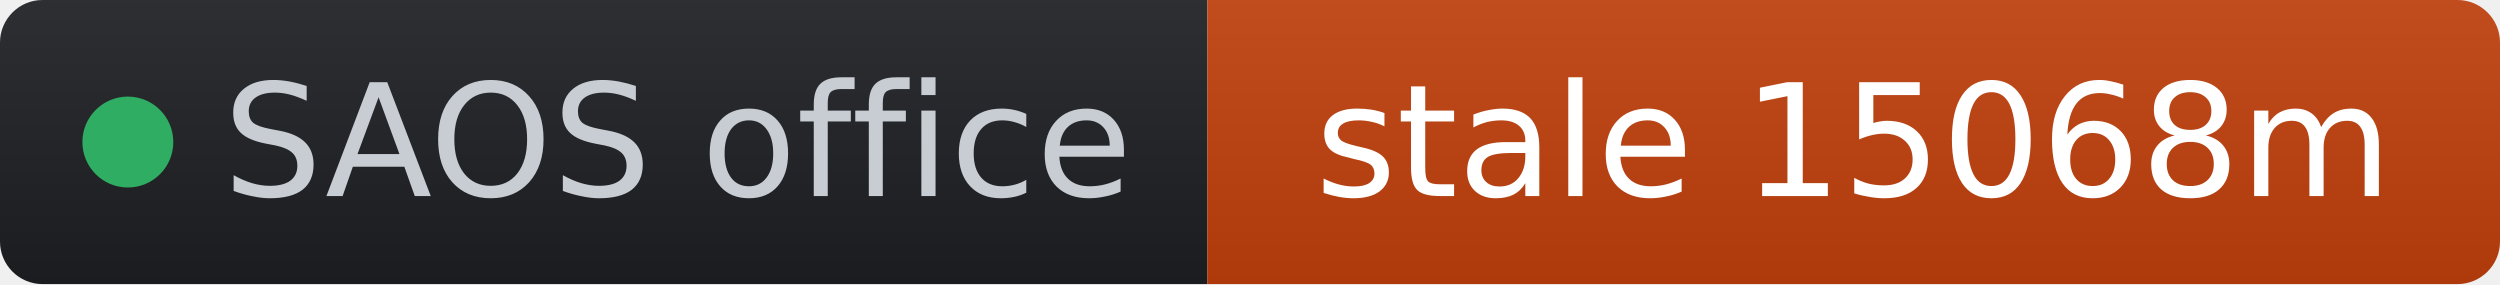
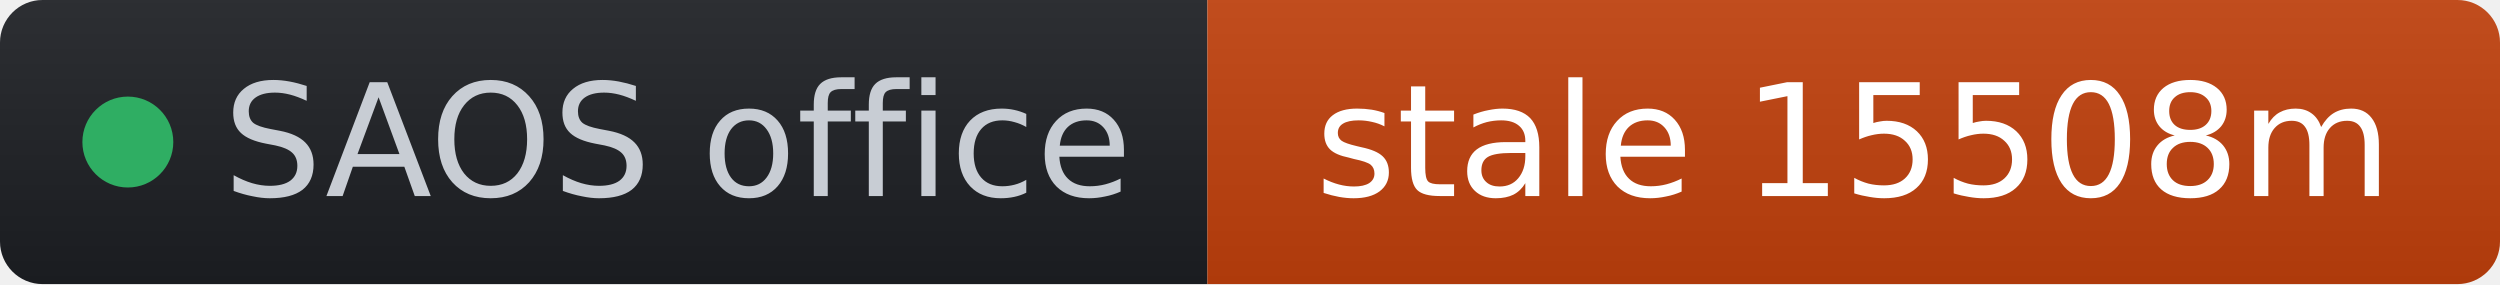
- <svg xmlns="http://www.w3.org/2000/svg" width="176" height="20" role="img" aria-label="SAOS office: stale 15068m" viewBox="0 0 176 20" font-family="Verdana,Geneva,DejaVu Sans,sans-serif">
+ <svg xmlns="http://www.w3.org/2000/svg" width="176" height="20" role="img" aria-label="SAOS office: stale 15508m" viewBox="0 0 176 20" font-family="Verdana,Geneva,DejaVu Sans,sans-serif">
  <linearGradient id="s" x2="0" y2="100%">
    <stop offset="0" stop-color="#bbb" stop-opacity=".1" />
    <stop offset="1" stop-opacity=".1" />
  </linearGradient>
  <clipPath id="r">
    <rect width="176" height="20" rx="3" fill="#fff" />
  </clipPath>
  <g clip-path="url(#r)">
    <rect width="85" height="20" fill="#1d1f24" />
    <rect x="85" width="91" height="20" fill="#c2410c" />
    <rect width="176" height="20" fill="url(#s)" />
  </g>
  <g fill="#fff" text-anchor="middle" font-size="11">
    <circle cx="9" cy="10" r="3.2" fill="#2fae63" />
    <text x="15.7" y="13.8" fill="#c8cdd4" text-anchor="start">SAOS office</text>
-     <text x="130.5" y="13.8" fill="#ffffff">stale 15068m</text>
+     <text x="130.5" y="13.8" fill="#ffffff">stale 15508m</text>
  </g>
</svg>
